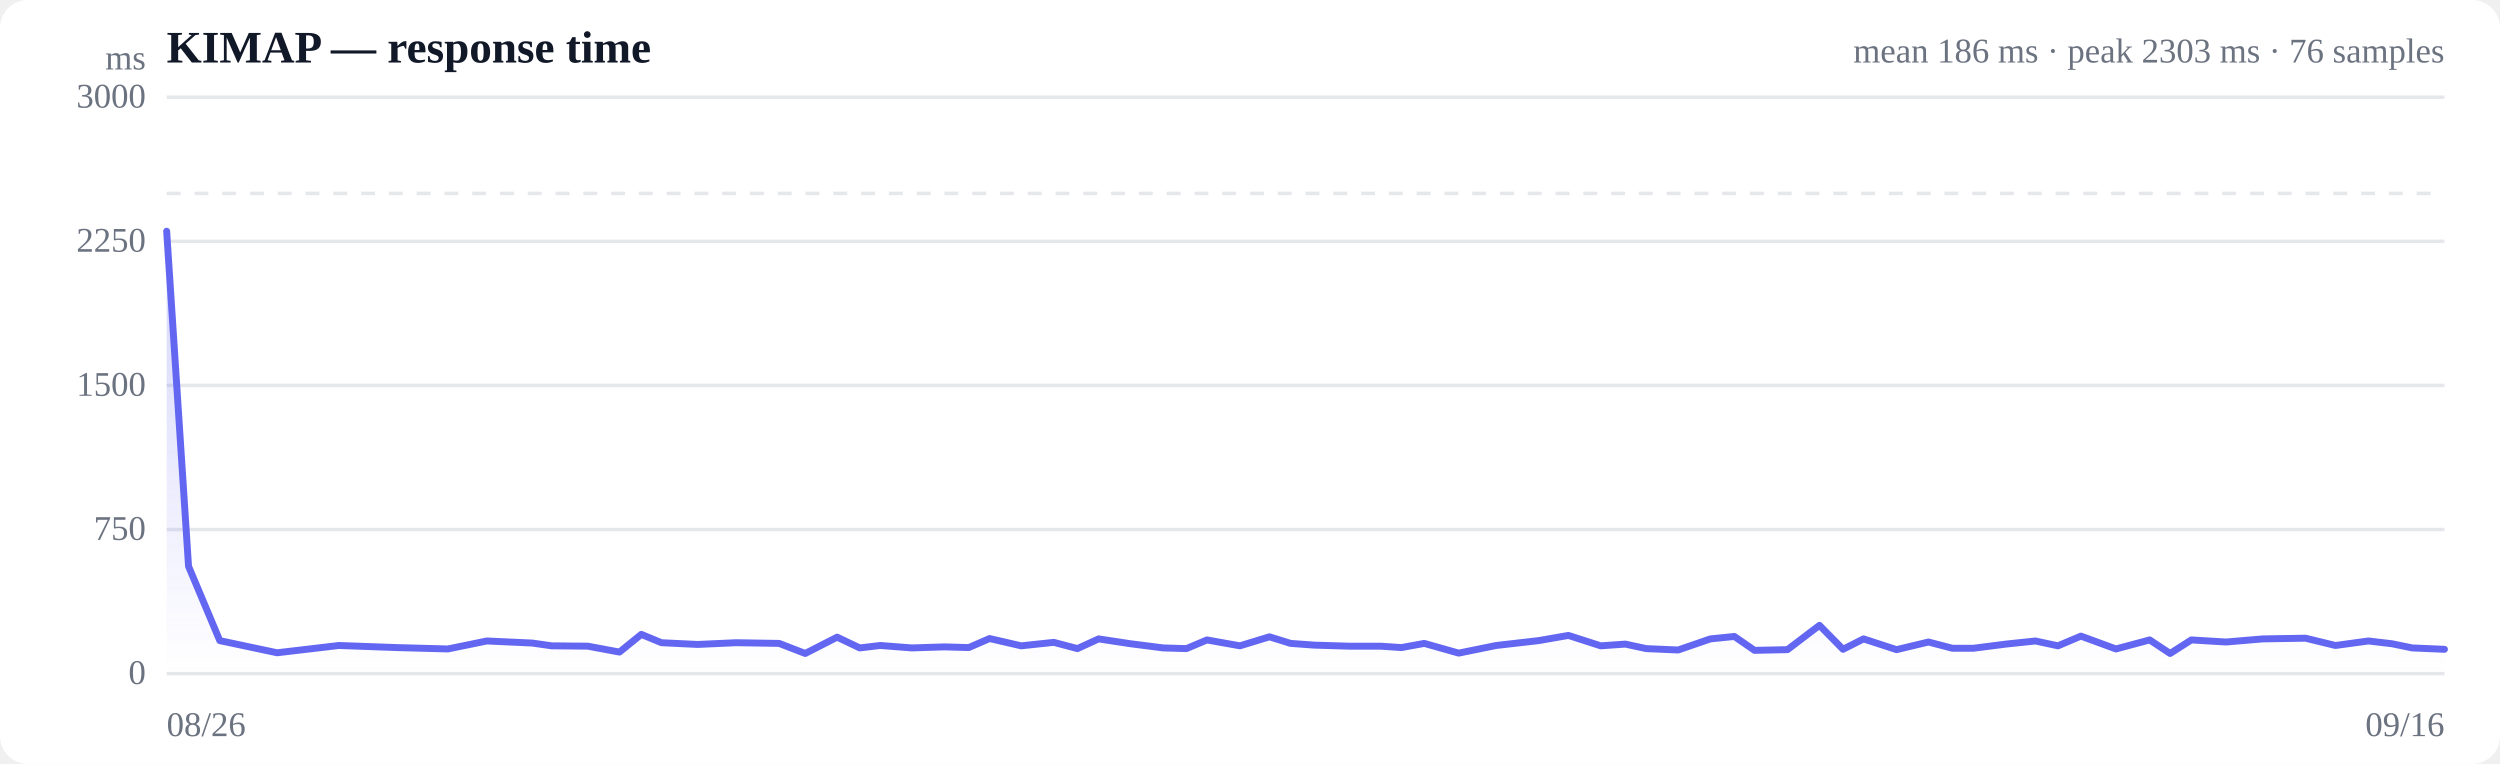
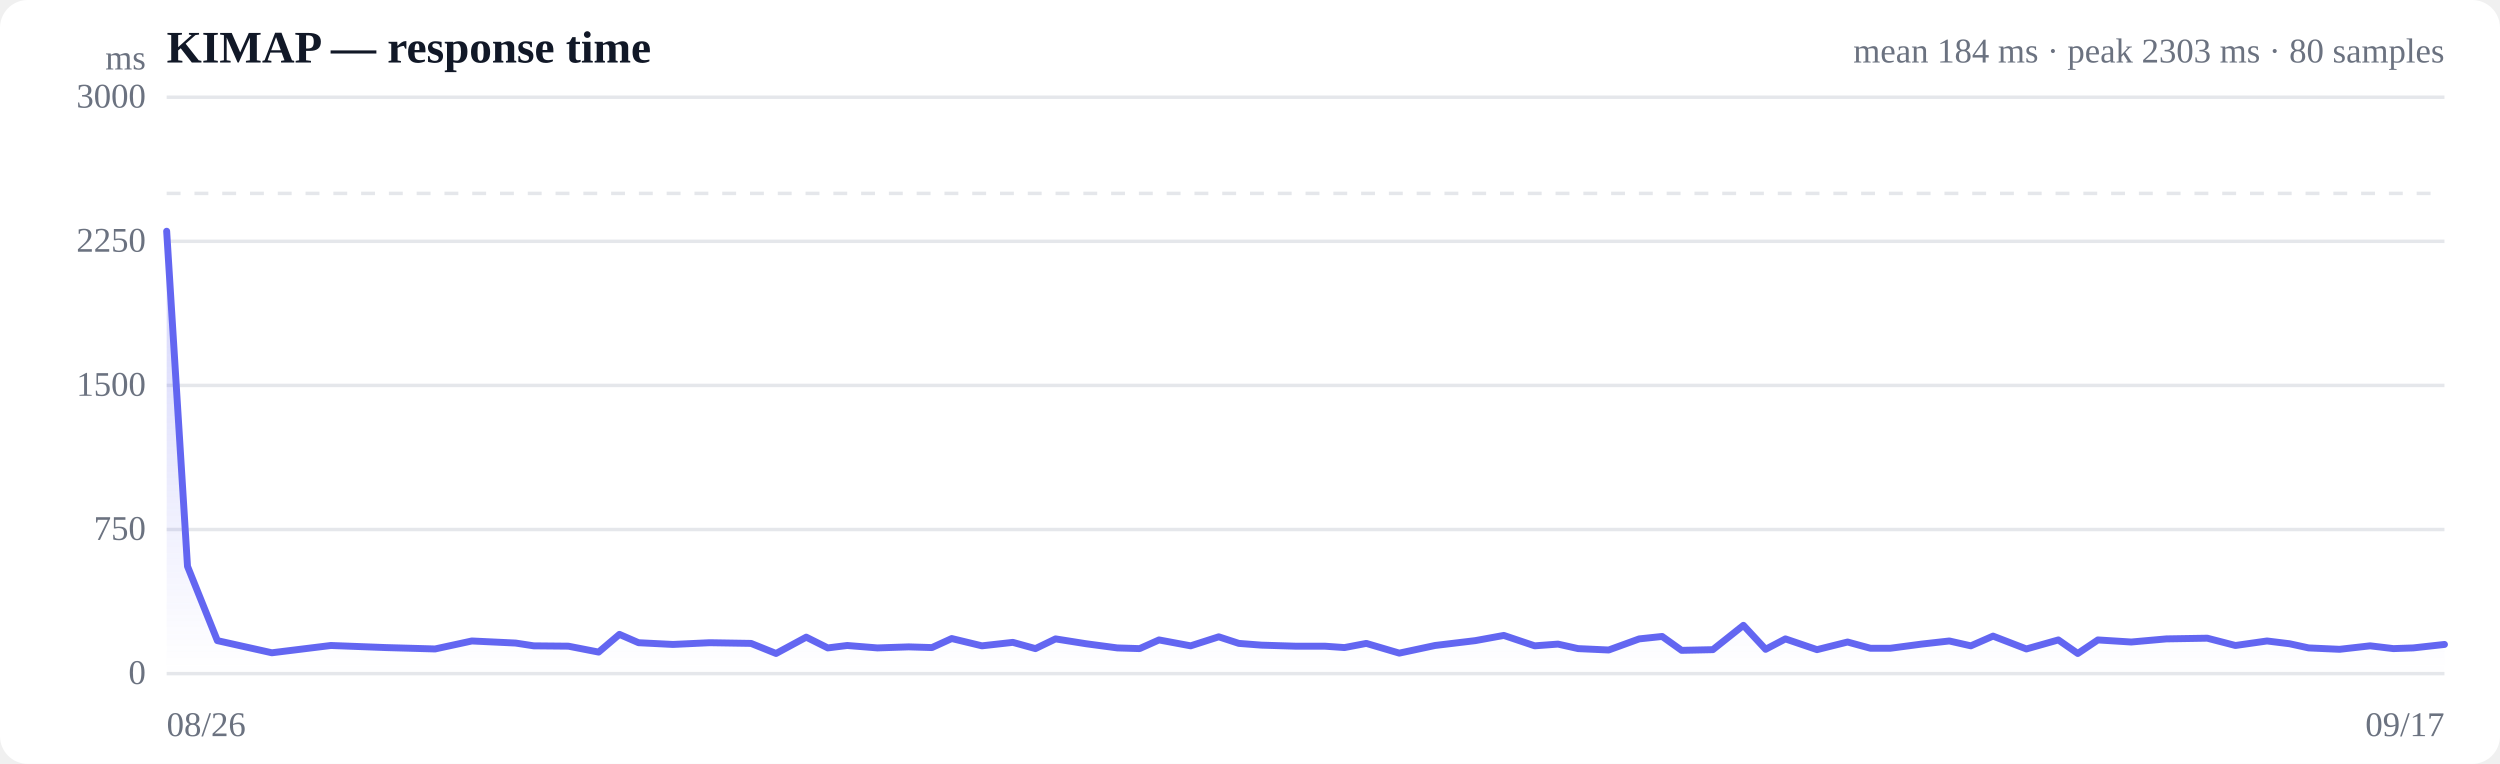
<svg xmlns="http://www.w3.org/2000/svg" viewBox="0 0 720 220" width="720" height="220" role="img" aria-label="Response time over time">
  <style>
  :root { color-scheme: light dark; }
  .bg { fill: #ffffff; }
  .grid { stroke: #e5e7eb; stroke-width: 1; }
  .axis { fill: #6b7280; font-size: 10px; }
  .title { fill: #111827; font-size: 13px; font-weight: 600; }
  .sub { fill: #6b7280; font-size: 10px; }
  .line { stroke: #6366f1; stroke-width: 2; fill: none; stroke-linejoin: round; stroke-linecap: round; }
  .area { fill: url(#fade); }
  .dot-degraded { fill: #f59e0b; }
  .dot-down { fill: #ef4444; }
  .empty { fill: #9ca3af; font-size: 12px; }
  @media (prefers-color-scheme: dark) {
    .bg { fill: #0b0f19; }
    .grid { stroke: #1f2937; }
    .axis, .sub { fill: #9ca3af; }
    .title { fill: #f3f4f6; }
    .line { stroke: #818cf8; }
  }
</style>
  <defs>
    <linearGradient id="fade" x1="0" y1="0" x2="0" y2="1">
      <stop offset="0%" stop-color="#6366f1" stop-opacity="0.28" />
      <stop offset="100%" stop-color="#6366f1" stop-opacity="0" />
    </linearGradient>
  </defs>
  <rect class="bg" width="720" height="220" rx="8" />
  <text class="title" x="48" y="18">KIMAP — response time</text>
-   <text class="sub" x="704" y="18" text-anchor="end">mean 186 ms · peak 2303 ms · 76 samples</text>
+   <text class="sub" x="704" y="18" text-anchor="end">mean 184 ms · peak 2303 ms · 80 samples</text>
  <line class="grid" x1="48" y1="194.0" x2="704" y2="194.0" />
  <text class="axis" x="42" y="197" text-anchor="end">0</text>
  <line class="grid" x1="48" y1="152.5" x2="704" y2="152.5" />
  <text class="axis" x="42" y="155.5" text-anchor="end">750</text>
  <line class="grid" x1="48" y1="111.0" x2="704" y2="111.0" />
  <text class="axis" x="42" y="114" text-anchor="end">1500</text>
  <line class="grid" x1="48" y1="69.5" x2="704" y2="69.5" />
  <text class="axis" x="42" y="72.5" text-anchor="end">2250</text>
  <line class="grid" x1="48" y1="28.0" x2="704" y2="28.0" />
  <text class="axis" x="42" y="31" text-anchor="end">3000</text>
  <line class="grid" stroke-dasharray="4 4" x1="48" y1="55.7" x2="704" y2="55.7" />
-   <path class="area" d="M48.0,66.6 L48.0,66.6 L54.3,163.1 L63.3,184.5 L79.8,188.0 L97.6,185.9 L114.2,186.5 L129.0,186.9 L140.2,184.6 L153.3,185.2 L158.9,186.0 L169.3,186.1 L178.4,187.8 L184.7,182.7 L190.5,185.1 L200.9,185.6 L212.0,185.1 L224.4,185.3 L231.9,188.2 L241.1,183.5 L247.6,186.6 L253.5,185.9 L262.6,186.6 L272.0,186.3 L279.0,186.5 L285.0,183.9 L294.1,186.0 L303.5,185.0 L310.3,186.8 L316.4,184.0 L325.6,185.4 L335.0,186.6 L341.7,186.8 L347.6,184.3 L357.1,186.0 L365.6,183.4 L371.7,185.3 L378.6,185.8 L388.6,186.1 L397.6,186.1 L403.6,186.5 L410.2,185.3 L420.1,188.1 L430.9,185.9 L443.1,184.5 L451.7,183.0 L461.0,186.0 L468.1,185.5 L474.1,186.8 L483.3,187.2 L492.6,184.0 L499.5,183.3 L505.3,187.3 L514.8,187.1 L524.0,180.1 L530.8,187.0 L536.7,184.0 L546.2,187.1 L555.4,184.9 L562.3,186.7 L568.3,186.7 L577.7,185.5 L586.2,184.6 L592.7,186.0 L599.3,183.2 L609.4,186.9 L619.1,184.3 L625.0,188.2 L631.1,184.3 L641.1,184.9 L651.7,184.0 L664.0,183.8 L672.6,185.9 L682.1,184.6 L688.9,185.4 L694.7,186.6 L704.0,187.0 L704.0,194.0 L48.0,194.0 Z" />
-   <path class="line" d="M48.0,66.6 L54.3,163.1 L63.3,184.5 L79.8,188.0 L97.6,185.9 L114.2,186.5 L129.0,186.9 L140.2,184.6 L153.3,185.2 L158.9,186.0 L169.3,186.1 L178.4,187.8 L184.7,182.7 L190.5,185.1 L200.9,185.6 L212.0,185.1 L224.4,185.3 L231.9,188.2 L241.1,183.5 L247.6,186.6 L253.5,185.9 L262.6,186.6 L272.0,186.3 L279.0,186.5 L285.0,183.9 L294.1,186.0 L303.5,185.0 L310.3,186.8 L316.4,184.0 L325.6,185.4 L335.0,186.6 L341.7,186.8 L347.6,184.3 L357.1,186.0 L365.6,183.4 L371.7,185.3 L378.6,185.8 L388.6,186.1 L397.6,186.1 L403.6,186.5 L410.2,185.3 L420.1,188.1 L430.9,185.9 L443.1,184.5 L451.7,183.0 L461.0,186.0 L468.1,185.5 L474.1,186.8 L483.3,187.2 L492.6,184.0 L499.5,183.3 L505.3,187.3 L514.8,187.1 L524.0,180.1 L530.8,187.0 L536.7,184.0 L546.2,187.1 L555.4,184.9 L562.3,186.7 L568.3,186.7 L577.7,185.5 L586.2,184.6 L592.7,186.0 L599.3,183.2 L609.4,186.9 L619.1,184.3 L625.0,188.2 L631.1,184.3 L641.1,184.9 L651.7,184.0 L664.0,183.8 L672.6,185.9 L682.1,184.6 L688.9,185.4 L694.7,186.6 L704.0,187.0" />
+   <path class="area" d="M48.0,66.6 L48.0,66.6 L54.0,163.1 L62.6,184.5 L78.3,188.0 L95.3,185.9 L111.1,186.5 L125.3,186.9 L135.9,184.6 L148.5,185.2 L153.7,186.0 L163.7,186.1 L172.4,187.8 L178.4,182.7 L183.9,185.1 L193.8,185.6 L204.4,185.1 L216.3,185.3 L223.5,188.2 L232.2,183.5 L238.4,186.6 L244.0,185.9 L252.7,186.6 L261.7,186.3 L268.4,186.5 L274.1,183.9 L282.8,186.0 L291.7,185.0 L298.2,186.8 L304.0,184.0 L312.8,185.4 L321.8,186.6 L328.2,186.8 L333.8,184.3 L342.9,186.0 L351.0,183.4 L356.8,185.3 L363.3,185.8 L373.0,186.1 L381.5,186.1 L387.2,186.5 L393.5,185.3 L403.0,188.1 L413.3,185.9 L424.9,184.5 L433.1,183.0 L442.0,186.0 L448.7,185.5 L454.5,186.8 L463.3,187.2 L472.1,184.0 L478.7,183.3 L484.3,187.3 L493.3,187.1 L502.1,180.1 L508.5,187.0 L514.2,184.0 L523.3,187.1 L532.1,184.9 L538.7,186.7 L544.4,186.7 L553.4,185.5 L561.4,184.6 L567.6,186.0 L574.0,183.2 L583.6,186.9 L592.8,184.3 L598.4,188.2 L604.2,184.3 L613.8,184.9 L623.9,184.0 L635.7,183.8 L643.8,185.9 L652.9,184.6 L659.4,185.4 L664.9,186.6 L673.8,187.0 L682.6,186.0 L689.3,186.8 L695.0,186.6 L704.0,185.6 L704.0,194.0 L48.0,194.0 Z" />
+   <path class="line" d="M48.0,66.6 L54.0,163.1 L62.6,184.5 L78.3,188.0 L95.3,185.9 L111.1,186.5 L125.3,186.9 L135.9,184.6 L148.5,185.2 L153.7,186.0 L163.7,186.1 L172.4,187.8 L178.4,182.7 L183.9,185.1 L193.8,185.6 L204.4,185.1 L216.3,185.3 L223.5,188.2 L232.2,183.5 L238.4,186.6 L244.0,185.9 L252.7,186.6 L261.7,186.3 L268.4,186.5 L274.1,183.9 L282.8,186.0 L291.7,185.0 L298.2,186.8 L304.0,184.0 L312.8,185.4 L321.8,186.6 L328.2,186.8 L333.8,184.3 L342.9,186.0 L351.0,183.4 L356.8,185.3 L363.3,185.8 L373.0,186.1 L381.5,186.1 L387.2,186.5 L393.5,185.3 L403.0,188.1 L413.3,185.9 L424.9,184.5 L433.1,183.0 L442.0,186.0 L448.7,185.5 L454.5,186.8 L463.3,187.2 L472.1,184.0 L478.7,183.3 L484.3,187.3 L493.3,187.1 L502.1,180.1 L508.5,187.0 L514.2,184.0 L523.3,187.1 L532.1,184.9 L538.7,186.7 L544.4,186.7 L553.4,185.5 L561.4,184.6 L567.6,186.0 L574.0,183.2 L583.6,186.9 L592.8,184.3 L598.4,188.2 L604.2,184.3 L613.8,184.9 L623.9,184.0 L635.7,183.8 L643.8,185.9 L652.9,184.6 L659.4,185.4 L664.9,186.6 L673.8,187.0 L682.6,186.0 L689.3,186.8 L695.0,186.6 L704.0,185.6" />
  <text class="axis" x="48" y="212">08/26</text>
-   <text class="axis" x="704" y="212" text-anchor="end">09/16</text>
+   <text class="axis" x="704" y="212" text-anchor="end">09/17</text>
  <text class="axis" x="42" y="20" text-anchor="end">ms</text>
</svg>
